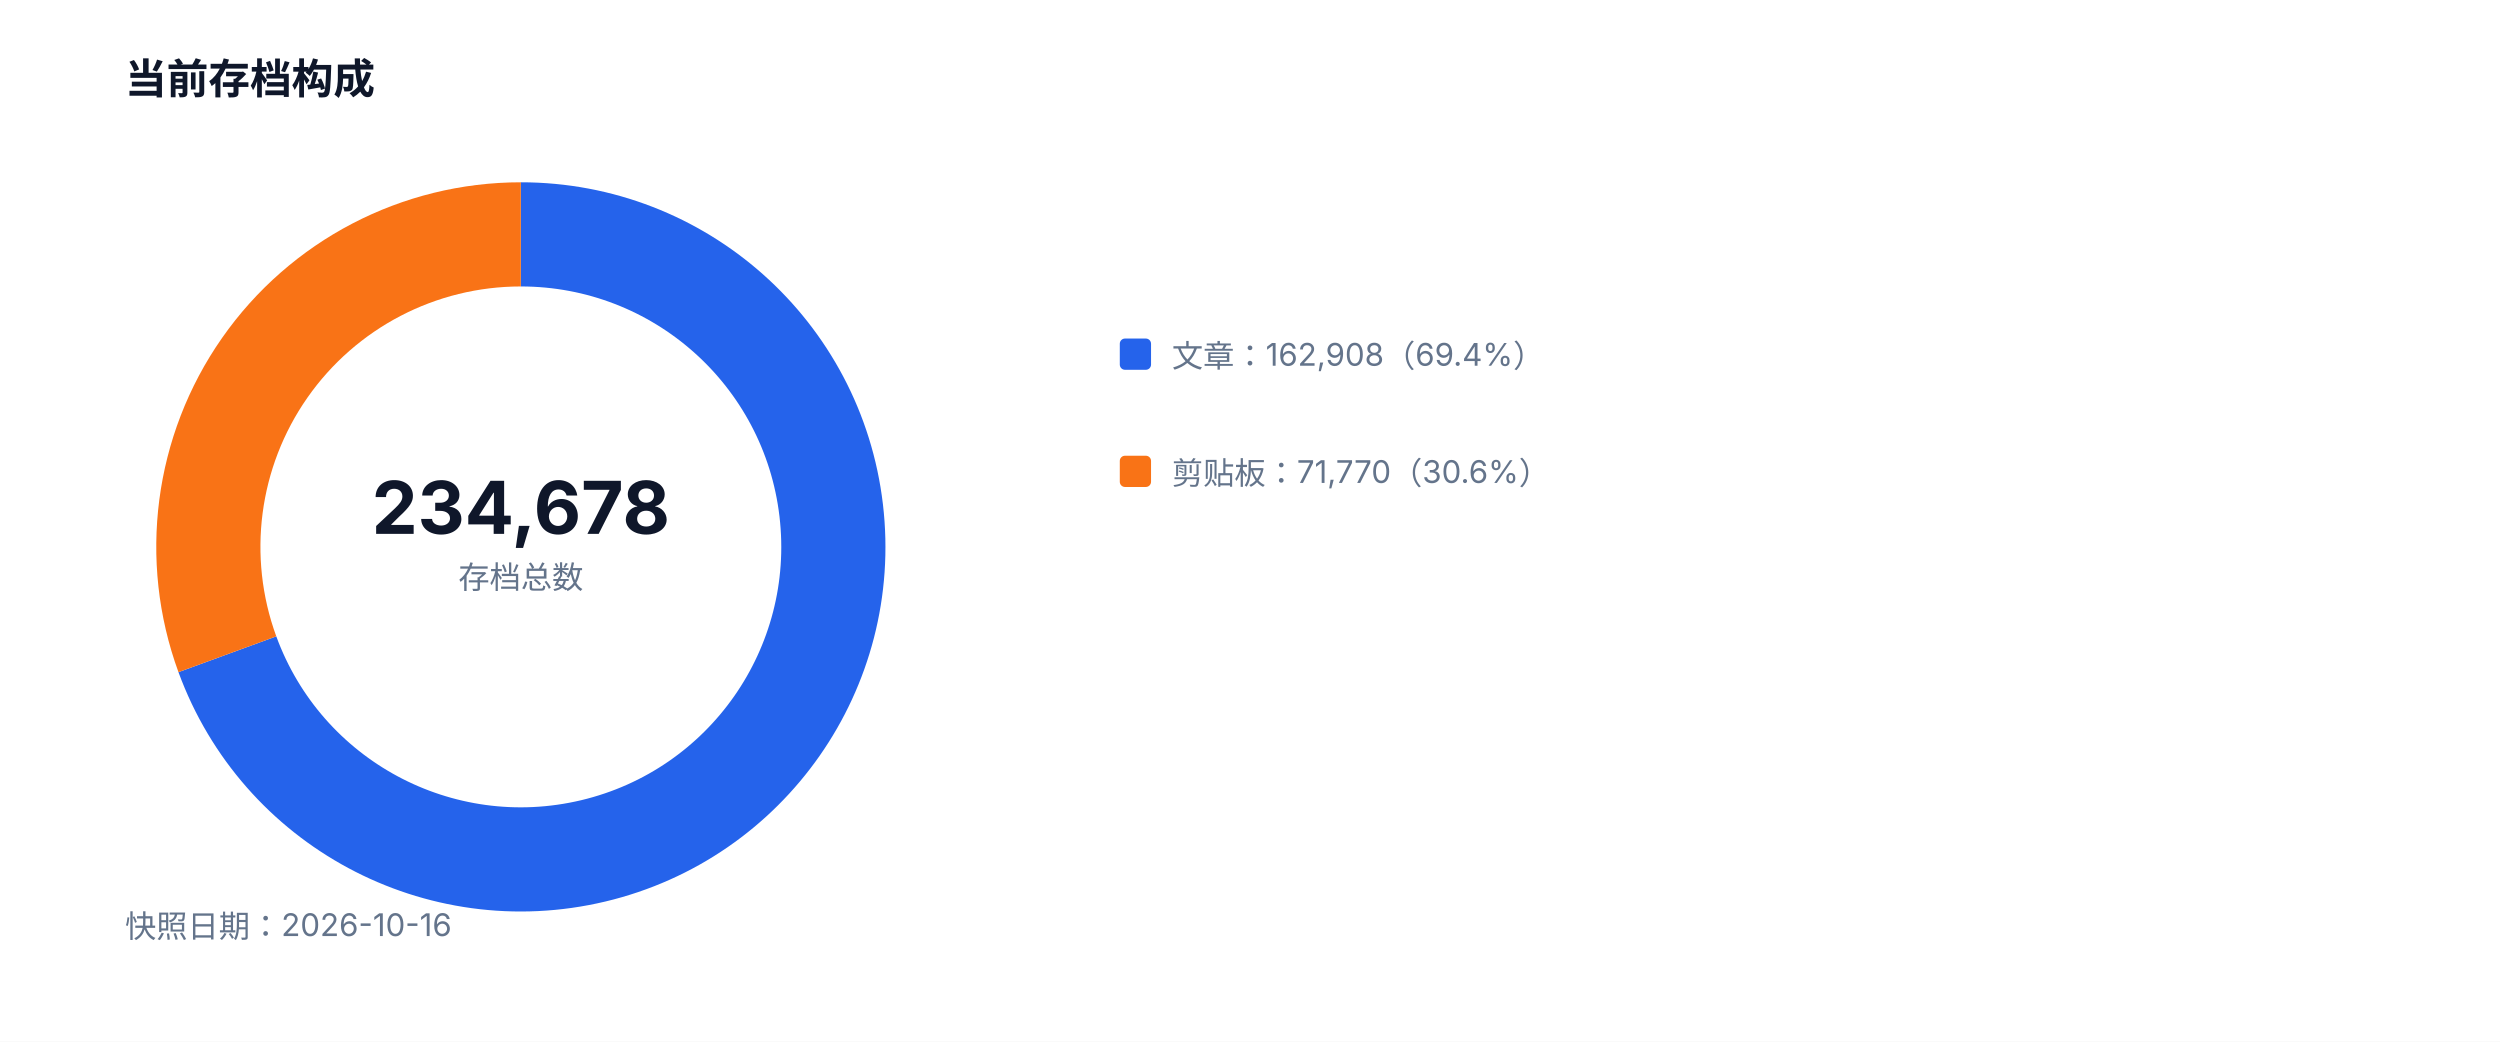
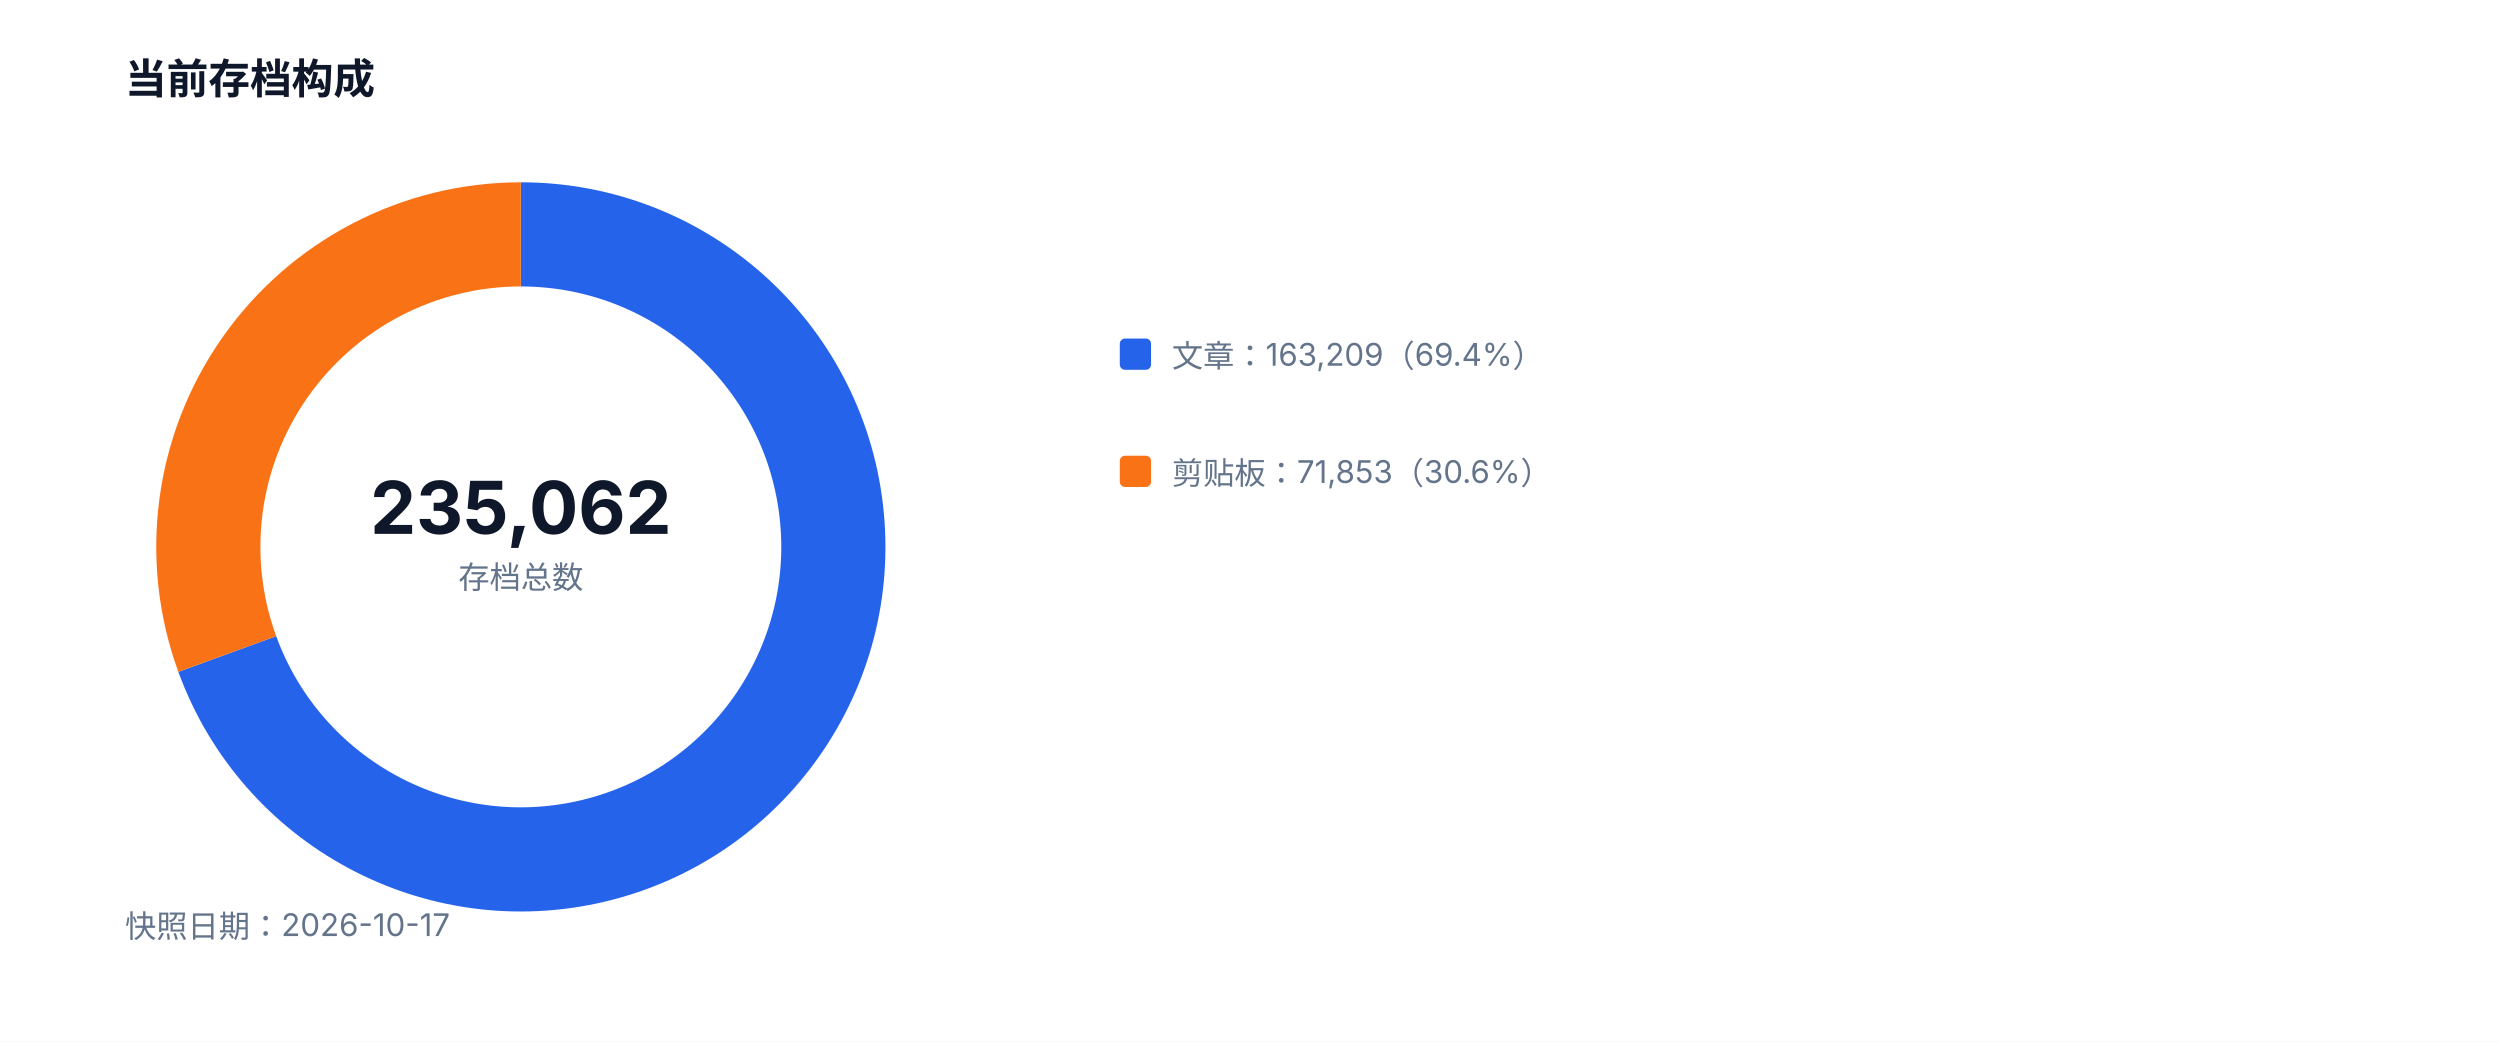
<svg xmlns="http://www.w3.org/2000/svg" width="960" height="400" viewBox="0 0 960 400" role="img">
  <style>text{font-family:-apple-system,BlinkMacSystemFont,'Segoe UI',sans-serif;fill:#334155}.muted{fill:#64748b;font-size:12px}.value{fill:#0f172a;font-size:28px;font-weight:700}.title{fill:#0f172a;font-size:16px;font-weight:700}</style>
  <rect width="100%" height="100%" fill="#ffffff" />
  <text x="48" y="36" class="title">当前存档构成</text>
-   <path d="M 200 90 A 120 120 0 1 1 87.31 251.23" fill="none" stroke="#2563eb" stroke-width="40" />
-   <path d="M 87.31 251.23 A 120 120 0 0 1 200 90" fill="none" stroke="#f97316" stroke-width="40" />
-   <text x="200" y="205" text-anchor="middle" class="value">234,678</text>
+   <path d="M 200 90 A 120 120 0 1 1 87.27 251.13" fill="none" stroke="#2563eb" stroke-width="40" />
+   <path d="M 87.27 251.13 A 120 120 0 0 1 200 90" fill="none" stroke="#f97316" stroke-width="40" />
+   <text x="200" y="205" text-anchor="middle" class="value">235,062</text>
  <text x="200" y="226" text-anchor="middle" class="muted">存档总数</text>
  <rect x="430" y="130" width="12" height="12" fill="#2563eb" rx="2" />
-   <text x="450" y="141" class="muted">文章：162,908（69.4%）</text>
+   <text x="450" y="141" class="muted">文章：163,209（69.4%）</text>
  <rect x="430" y="175" width="12" height="12" fill="#f97316" rx="2" />
-   <text x="450" y="186" class="muted">剪贴板：71,770（30.6%）</text>
-   <text x="48" y="360" class="muted">快照日期：2026-10-16</text>
+   <text x="450" y="186" class="muted">剪贴板：71,853（30.6%）</text>
+   <text x="48" y="360" class="muted">快照日期：2026-10-17</text>
</svg>
